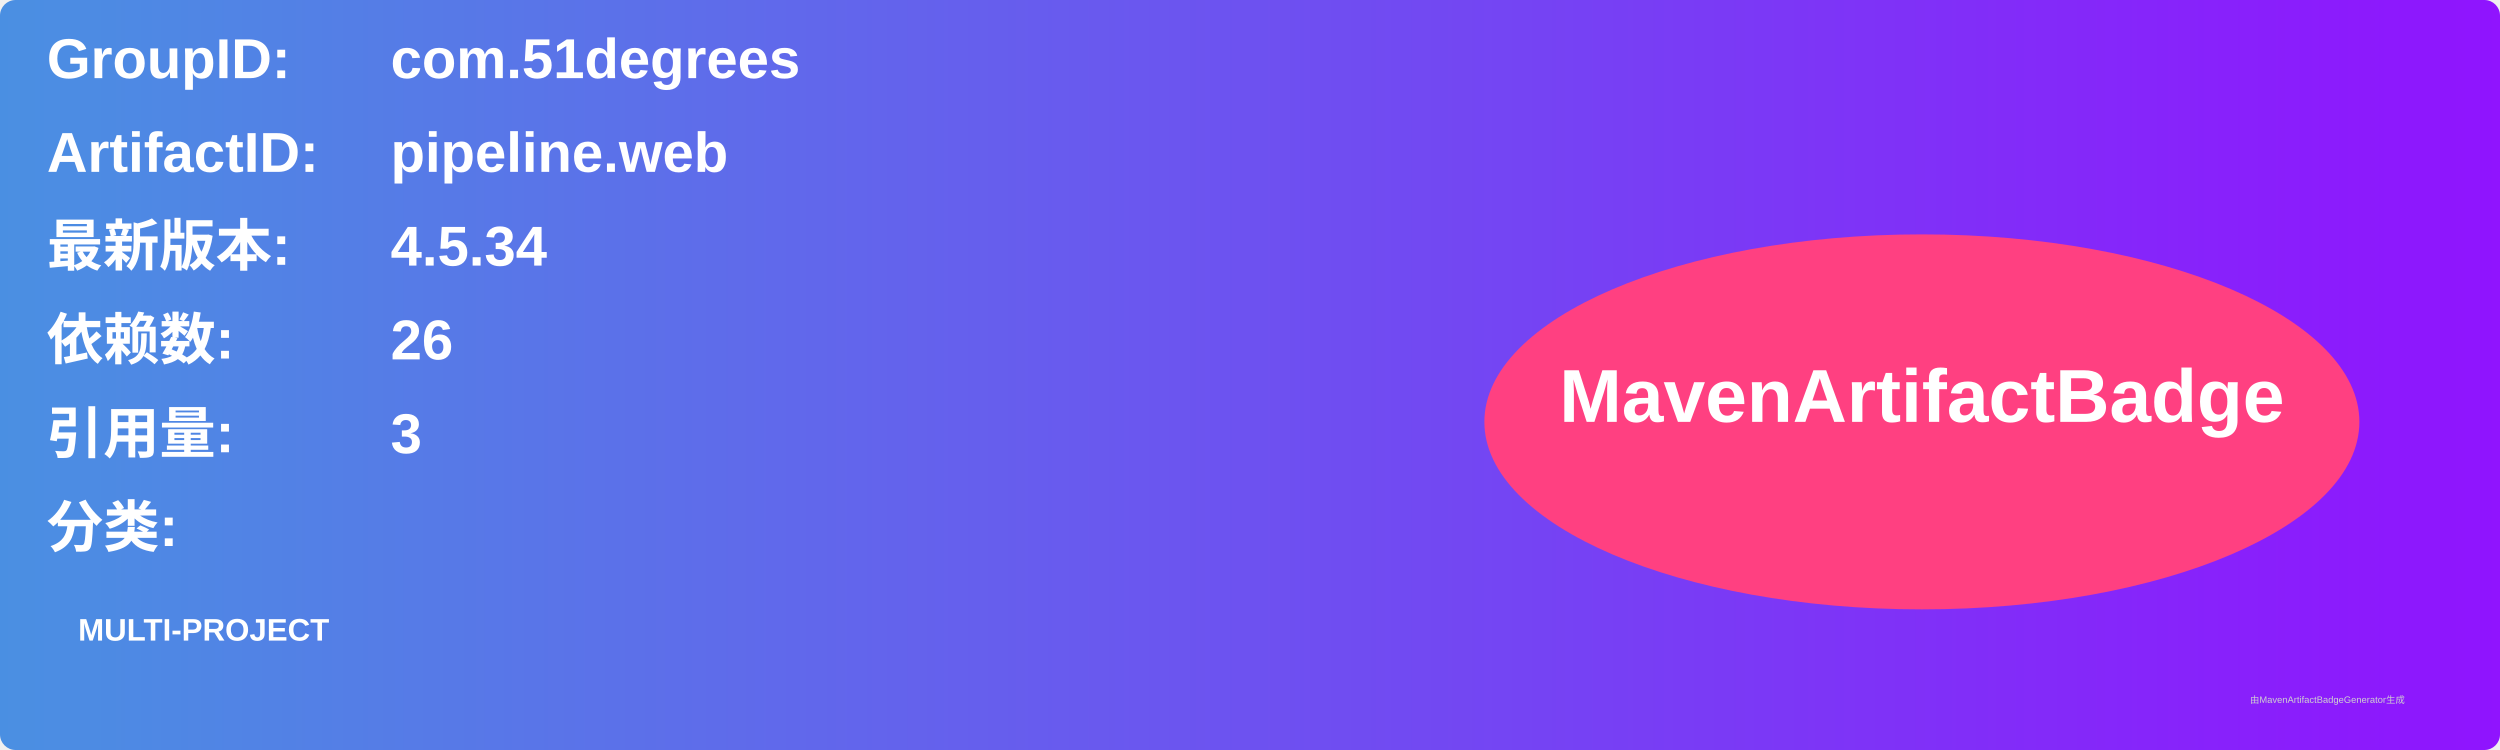
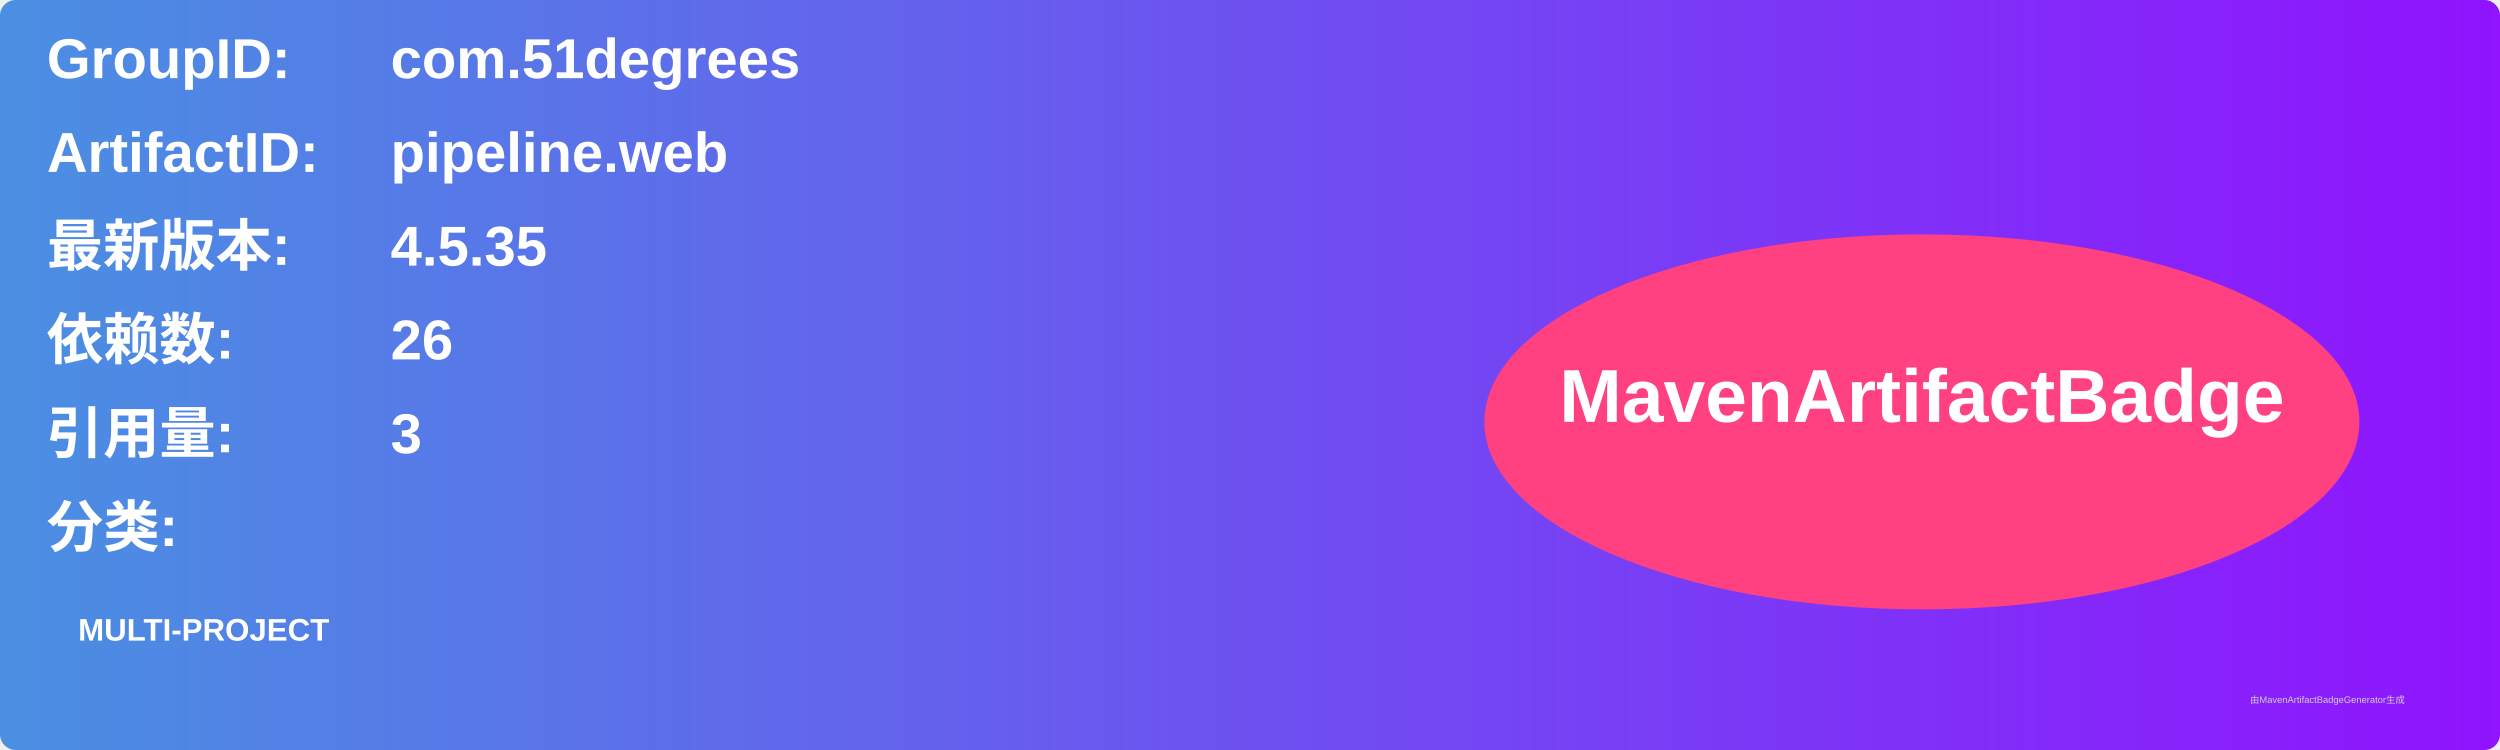
<svg xmlns="http://www.w3.org/2000/svg" width="800" height="240" viewBox="0 0 800 240">
  <linearGradient id="grad" x1="0%" y1="0%" x2="100%" y2="0%">
    <stop offset="0%" stop-color="#4a90e2" />
    <stop offset="100%" stop-color="#9013fe" />
  </linearGradient>
  <rect width="100%" height="100%" rx="5" ry="5" fill="url(#grad)" />
  <g transform="translate(15, 15)">
    <text x="0" y="10" font-family="Arial" font-size="18" fill="white" font-weight="bold" width="260">GroupID:</text>
    <text x="110" y="10" font-family="Arial" font-size="18" fill="white" font-weight="bold" width="460">com.51degrees</text>
    <text x="0" y="40" font-family="Arial" font-size="18" fill="white" font-weight="bold" width="260">ArtifactID:</text>
    <text x="110" y="40" font-family="Arial" font-size="18" fill="white" font-weight="bold" width="460">pipeline.web</text>
    <text x="0" y="70" font-family="Arial" font-size="18" fill="white" font-weight="bold">最新版本:</text>
    <text x="110" y="70" font-family="Arial" font-size="18" fill="white" font-weight="bold">
-       <tspan font-weight="bold">4.5.34</tspan>
+       <tspan font-weight="bold">4.5.35</tspan>
    </text>
    <text x="0" y="100" font-family="Arial" font-size="18" fill="white" font-weight="bold">依赖数: </text>
    <text x="110" y="100" font-family="Arial" font-size="18" fill="white">
      <tspan font-weight="bold">26</tspan>
    </text>
    <text x="0" y="130" font-family="Arial" font-size="18" fill="white" font-weight="bold">引用量: </text>
    <text x="110" y="130" font-family="Arial" font-size="18" fill="white">
      <tspan font-weight="bold">3</tspan>
    </text>
    <text x="0" y="160" font-family="Arial" font-size="18" fill="white" font-weight="bold">分类:</text>
    <text x="10" y="190" font-family="Arial" font-size="10" fill="white">
      <tspan font-weight="bold">MULTI-PROJECT</tspan>
    </text>
    <ellipse cx="600" cy="120" rx="140" ry="60" fill="#ff4081" />
    <text x="600" y="120" text-anchor="middle" font-family="Arial" font-size="24" fill="white" font-weight="bold">MavenArtifactBadge</text>
  </g>
  <text x="720" y="225" font-family="Arial" font-size="3" fill="#d0d0d0">由MavenArtifactBadgeGenerator生成</text>
</svg>
